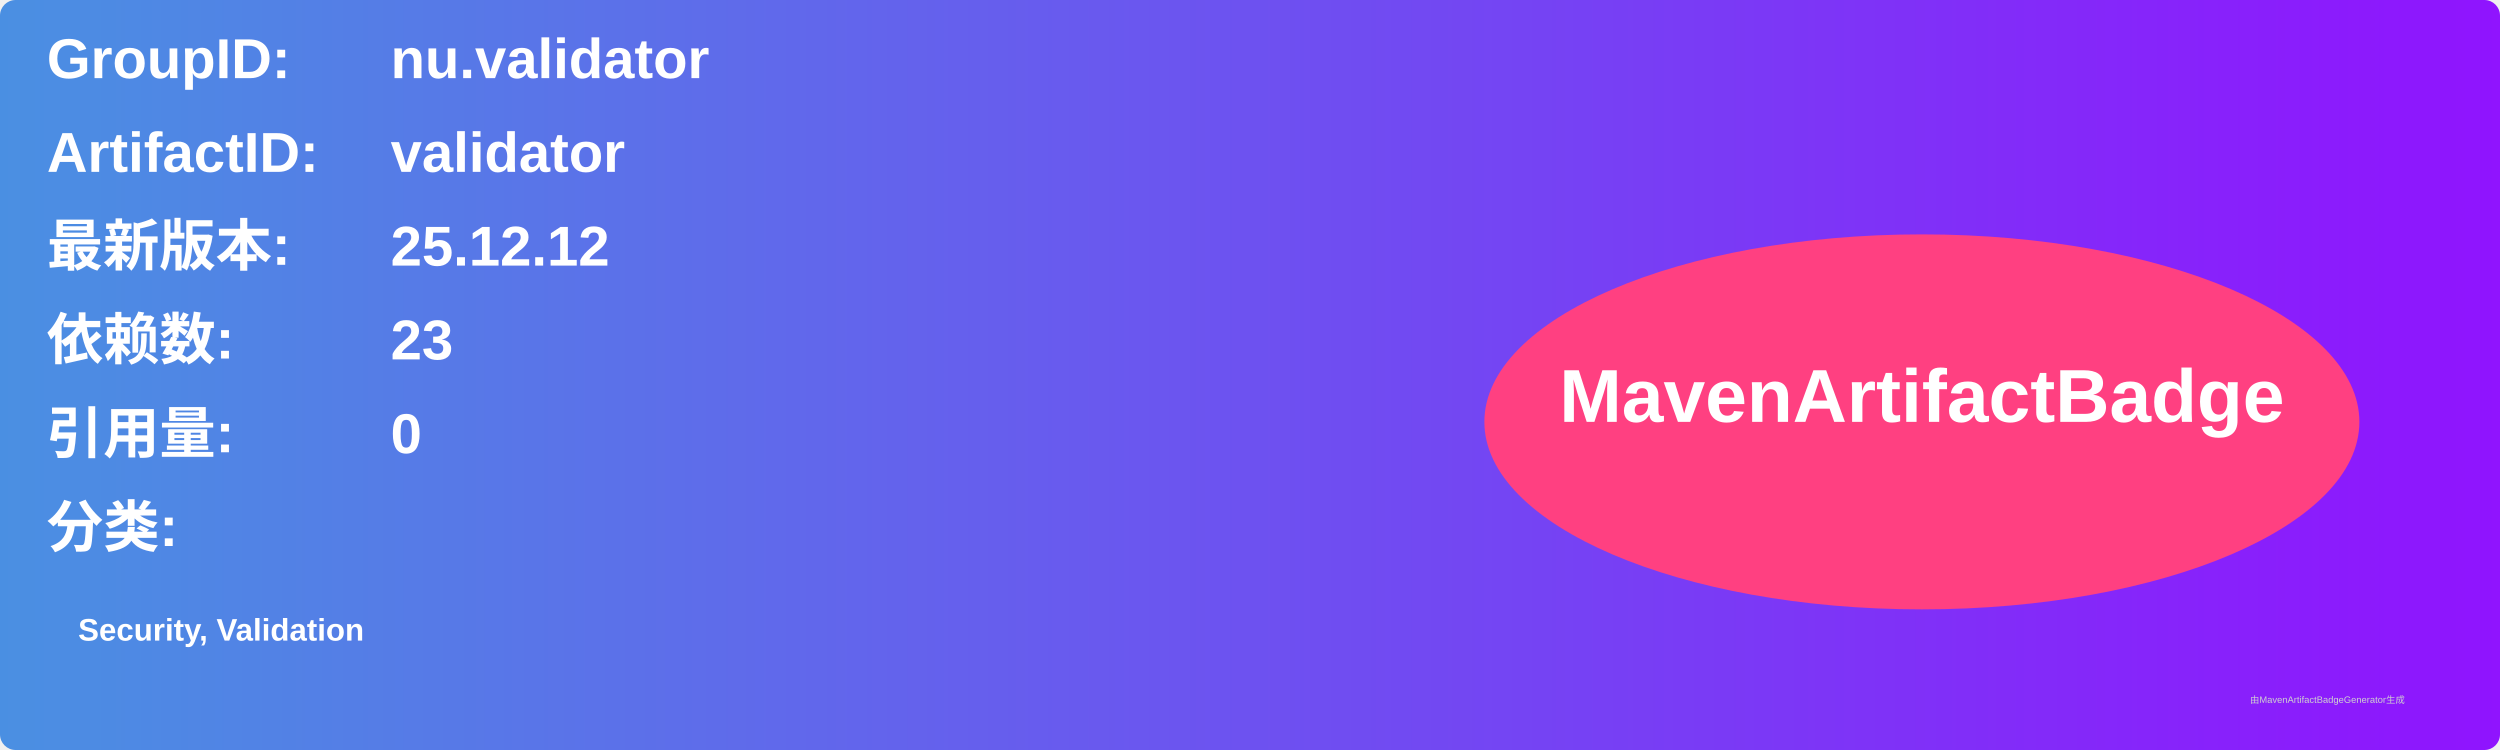
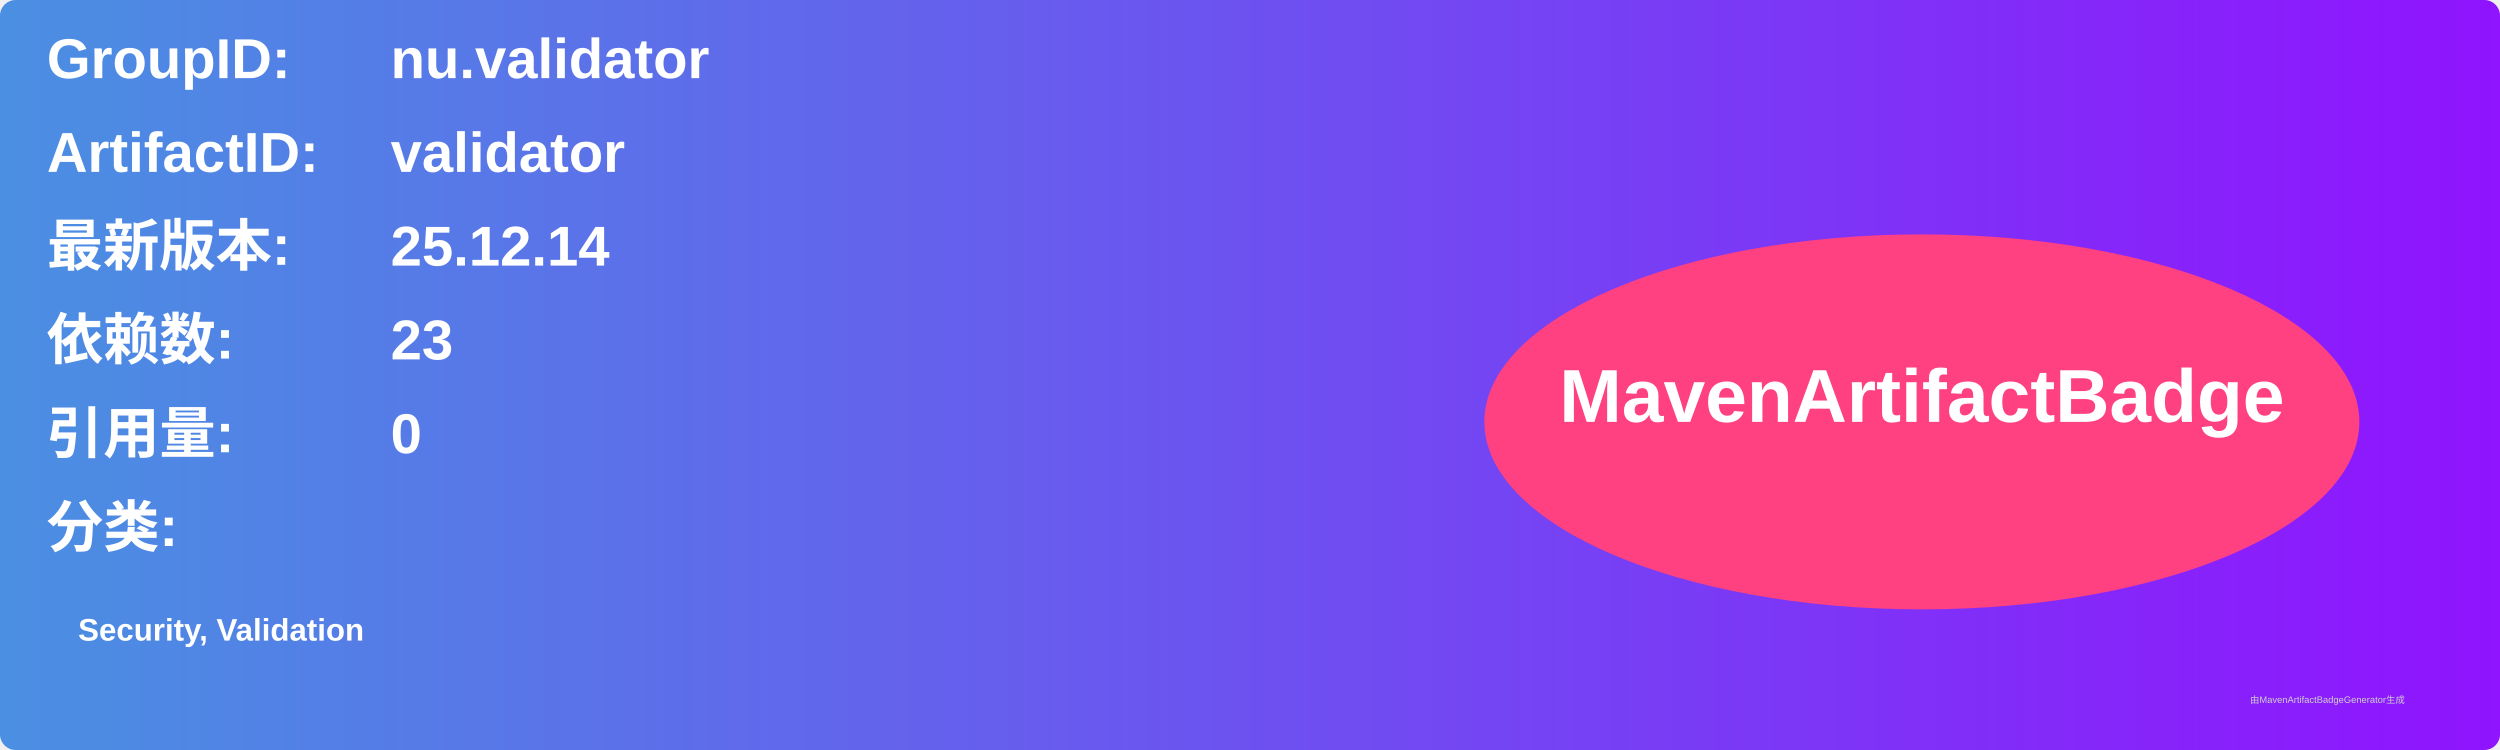
<svg xmlns="http://www.w3.org/2000/svg" width="800" height="240" viewBox="0 0 800 240">
  <linearGradient id="grad" x1="0%" y1="0%" x2="100%" y2="0%">
    <stop offset="0%" stop-color="#4a90e2" />
    <stop offset="100%" stop-color="#9013fe" />
  </linearGradient>
  <rect width="100%" height="100%" rx="5" ry="5" fill="url(#grad)" />
  <g transform="translate(15, 15)">
    <text x="0" y="10" font-family="Arial" font-size="18" fill="white" font-weight="bold" width="260">GroupID:</text>
    <text x="110" y="10" font-family="Arial" font-size="18" fill="white" font-weight="bold" width="460">nu.validator</text>
    <text x="0" y="40" font-family="Arial" font-size="18" fill="white" font-weight="bold" width="260">ArtifactID:</text>
    <text x="110" y="40" font-family="Arial" font-size="18" fill="white" font-weight="bold" width="460">validator</text>
    <text x="0" y="70" font-family="Arial" font-size="18" fill="white" font-weight="bold">最新版本:</text>
    <text x="110" y="70" font-family="Arial" font-size="18" fill="white" font-weight="bold">
-       <tspan font-weight="bold">25.12.12</tspan>
+       <tspan font-weight="bold">25.12.14</tspan>
    </text>
    <text x="0" y="100" font-family="Arial" font-size="18" fill="white" font-weight="bold">依赖数: </text>
    <text x="110" y="100" font-family="Arial" font-size="18" fill="white">
      <tspan font-weight="bold">23</tspan>
    </text>
    <text x="0" y="130" font-family="Arial" font-size="18" fill="white" font-weight="bold">引用量: </text>
    <text x="110" y="130" font-family="Arial" font-size="18" fill="white">
      <tspan font-weight="bold">0</tspan>
    </text>
    <text x="0" y="160" font-family="Arial" font-size="18" fill="white" font-weight="bold">分类:</text>
    <text x="10" y="190" font-family="Arial" font-size="10" fill="white">
      <tspan font-weight="bold">Security, Validation</tspan>
    </text>
    <ellipse cx="600" cy="120" rx="140" ry="60" fill="#ff4081" />
    <text x="600" y="120" text-anchor="middle" font-family="Arial" font-size="24" fill="white" font-weight="bold">MavenArtifactBadge</text>
  </g>
  <text x="720" y="225" font-family="Arial" font-size="3" fill="#d0d0d0">由MavenArtifactBadgeGenerator生成</text>
</svg>
